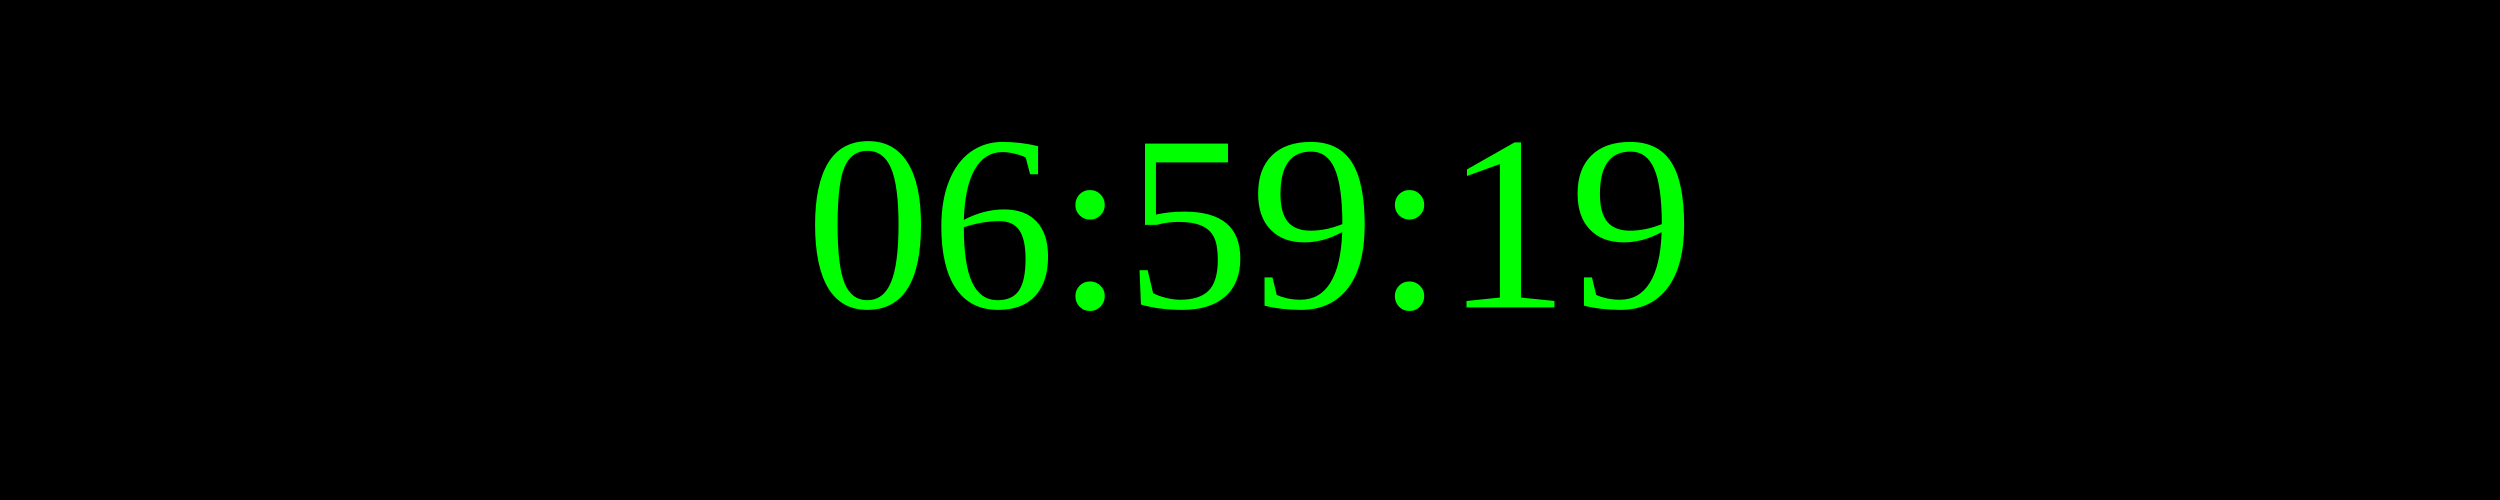
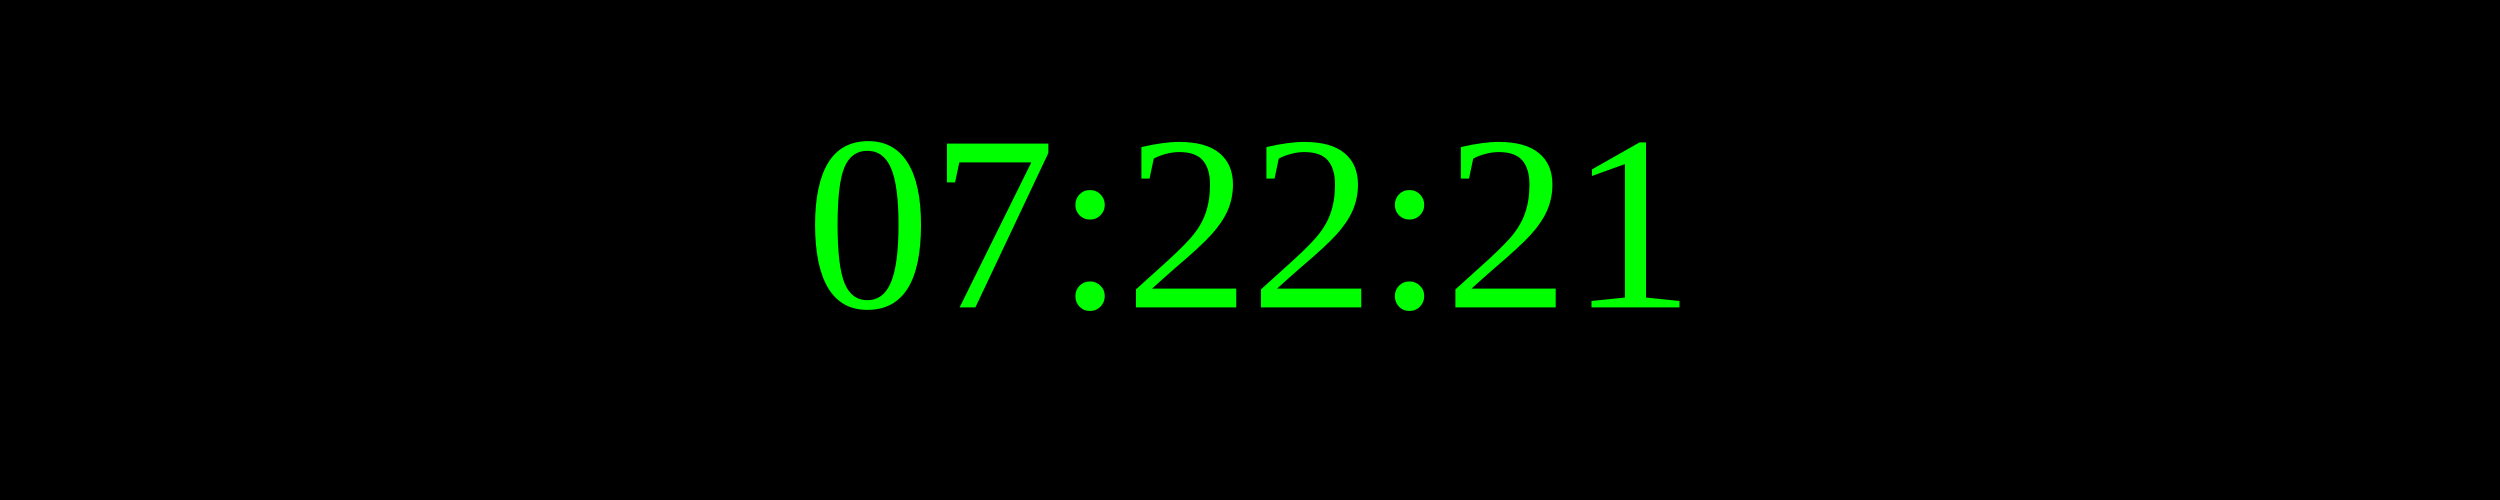
<svg xmlns="http://www.w3.org/2000/svg" width="250" height="50">
  <rect width="100%" height="100%" fill="black" />
  <text x="50%" y="50%" font-size="25" fill="lime" text-anchor="middle" dominant-baseline="middle">
- 06:59:19
+ 07:22:21
</text>
</svg>
